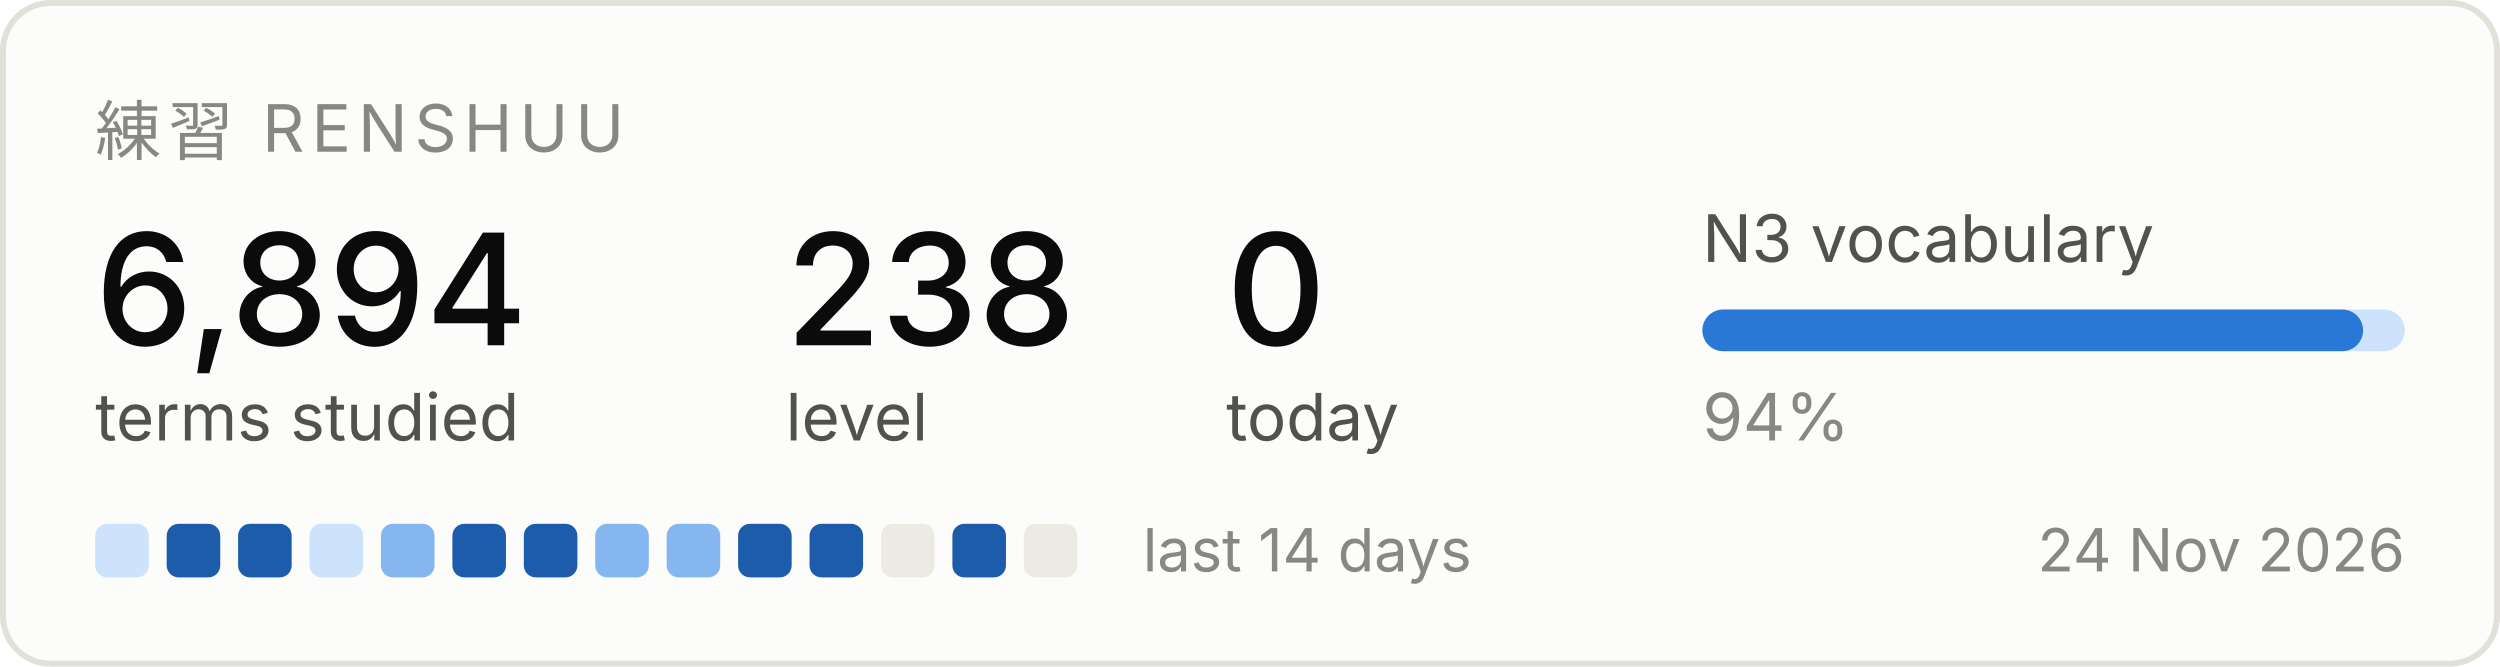
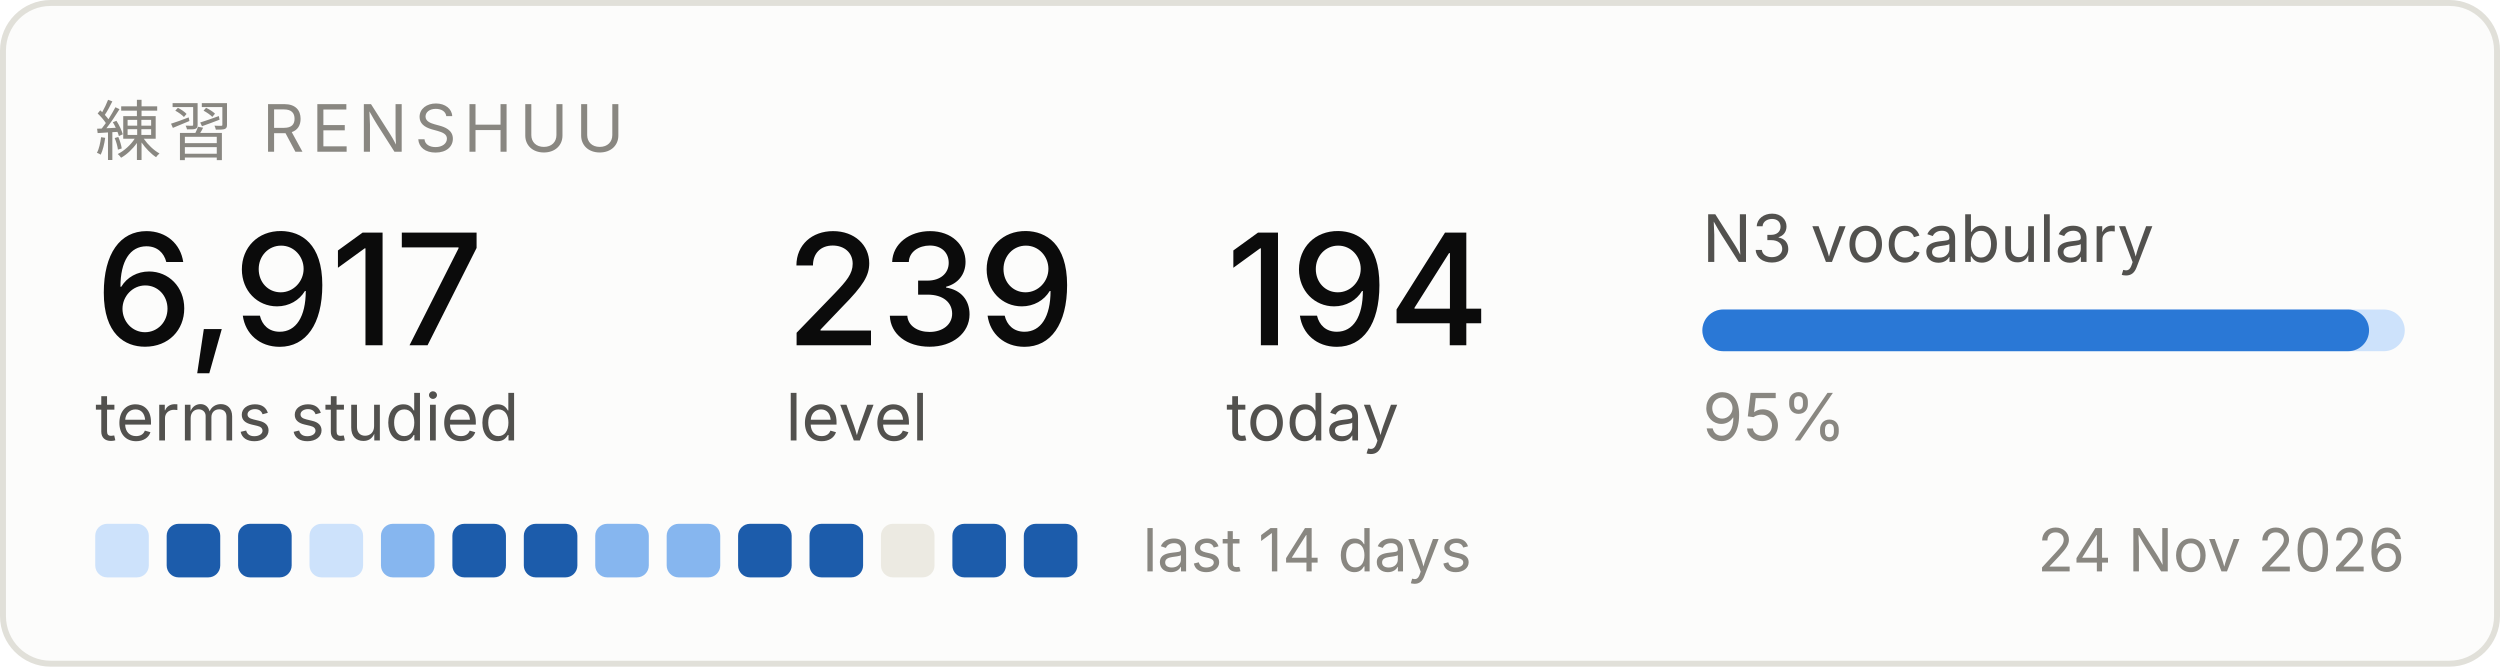
<svg xmlns="http://www.w3.org/2000/svg" width="420" height="112" viewBox="0 0 420 112" role="img" aria-label="Renshuu study progress">
  <rect x="0.5" y="0.5" width="419" height="111" rx="8" fill="#fcfcfb" stroke="#e1e0d9" />
  <text x="16" y="26" font-family="system-ui, -apple-system, Segoe UI, sans-serif" font-size="11" fill="#898781" letter-spacing="1.2">練習  RENSHUU</text>
-   <text x="16" y="58" font-family="system-ui, -apple-system, Segoe UI, sans-serif" font-size="26" fill="#0b0b0b" font-weight="500">6,894</text>
+   <text x="16" y="58" font-family="system-ui, -apple-system, Segoe UI, sans-serif" font-size="26" fill="#0b0b0b" font-weight="500">6,917</text>
  <text x="16" y="74" font-family="system-ui, -apple-system, Segoe UI, sans-serif" font-size="11" fill="#52514e">terms studied</text>
-   <text x="132" y="58" font-family="system-ui, -apple-system, Segoe UI, sans-serif" font-size="26" fill="#0b0b0b" font-weight="500">238</text>
+   <text x="132" y="58" font-family="system-ui, -apple-system, Segoe UI, sans-serif" font-size="26" fill="#0b0b0b" font-weight="500">239</text>
  <text x="132" y="74" font-family="system-ui, -apple-system, Segoe UI, sans-serif" font-size="11" fill="#52514e">level</text>
-   <text x="206" y="58" font-family="system-ui, -apple-system, Segoe UI, sans-serif" font-size="26" fill="#0b0b0b" font-weight="500">0</text>
+   <text x="206" y="58" font-family="system-ui, -apple-system, Segoe UI, sans-serif" font-size="26" fill="#0b0b0b" font-weight="500">194</text>
  <text x="206" y="74" font-family="system-ui, -apple-system, Segoe UI, sans-serif" font-size="11" fill="#52514e">today</text>
  <text x="286" y="44" font-family="system-ui, -apple-system, Segoe UI, sans-serif" font-size="11" fill="#52514e">N3 vocabulary</text>
  <rect x="286" y="52" width="118" height="7" rx="3.5" fill="#cde2fb" />
-   <rect x="286" y="52" width="111" height="7" rx="3.5" fill="#2a78d6" />
-   <text x="286" y="74" font-family="system-ui, -apple-system, Segoe UI, sans-serif" font-size="11" fill="#898781">94%</text>
+   <rect x="286" y="52" width="112" height="7" rx="3.5" fill="#2a78d6" />
+   <text x="286" y="74" font-family="system-ui, -apple-system, Segoe UI, sans-serif" font-size="11" fill="#898781">95%</text>
  <rect x="16" y="88" width="9" height="9" rx="2" fill="#cde2fb" />
  <rect x="28" y="88" width="9" height="9" rx="2" fill="#1c5cab" />
  <rect x="40" y="88" width="9" height="9" rx="2" fill="#1c5cab" />
  <rect x="52" y="88" width="9" height="9" rx="2" fill="#cde2fb" />
  <rect x="64" y="88" width="9" height="9" rx="2" fill="#86b6ef" />
  <rect x="76" y="88" width="9" height="9" rx="2" fill="#1c5cab" />
  <rect x="88" y="88" width="9" height="9" rx="2" fill="#1c5cab" />
  <rect x="100" y="88" width="9" height="9" rx="2" fill="#86b6ef" />
  <rect x="112" y="88" width="9" height="9" rx="2" fill="#86b6ef" />
  <rect x="124" y="88" width="9" height="9" rx="2" fill="#1c5cab" />
  <rect x="136" y="88" width="9" height="9" rx="2" fill="#1c5cab" />
  <rect x="148" y="88" width="9" height="9" rx="2" fill="#eceae2" />
  <rect x="160" y="88" width="9" height="9" rx="2" fill="#1c5cab" />
-   <rect x="172" y="88" width="9" height="9" rx="2" fill="#eceae2" />
+   <rect x="172" y="88" width="9" height="9" rx="2" fill="#1c5cab" />
  <text x="192" y="96" font-family="system-ui, -apple-system, Segoe UI, sans-serif" font-size="10" fill="#898781">last 14 days</text>
  <text x="404" y="96" font-family="system-ui, -apple-system, Segoe UI, sans-serif" font-size="10" fill="#898781" text-anchor="end">24 Nov 2026</text>
</svg>
